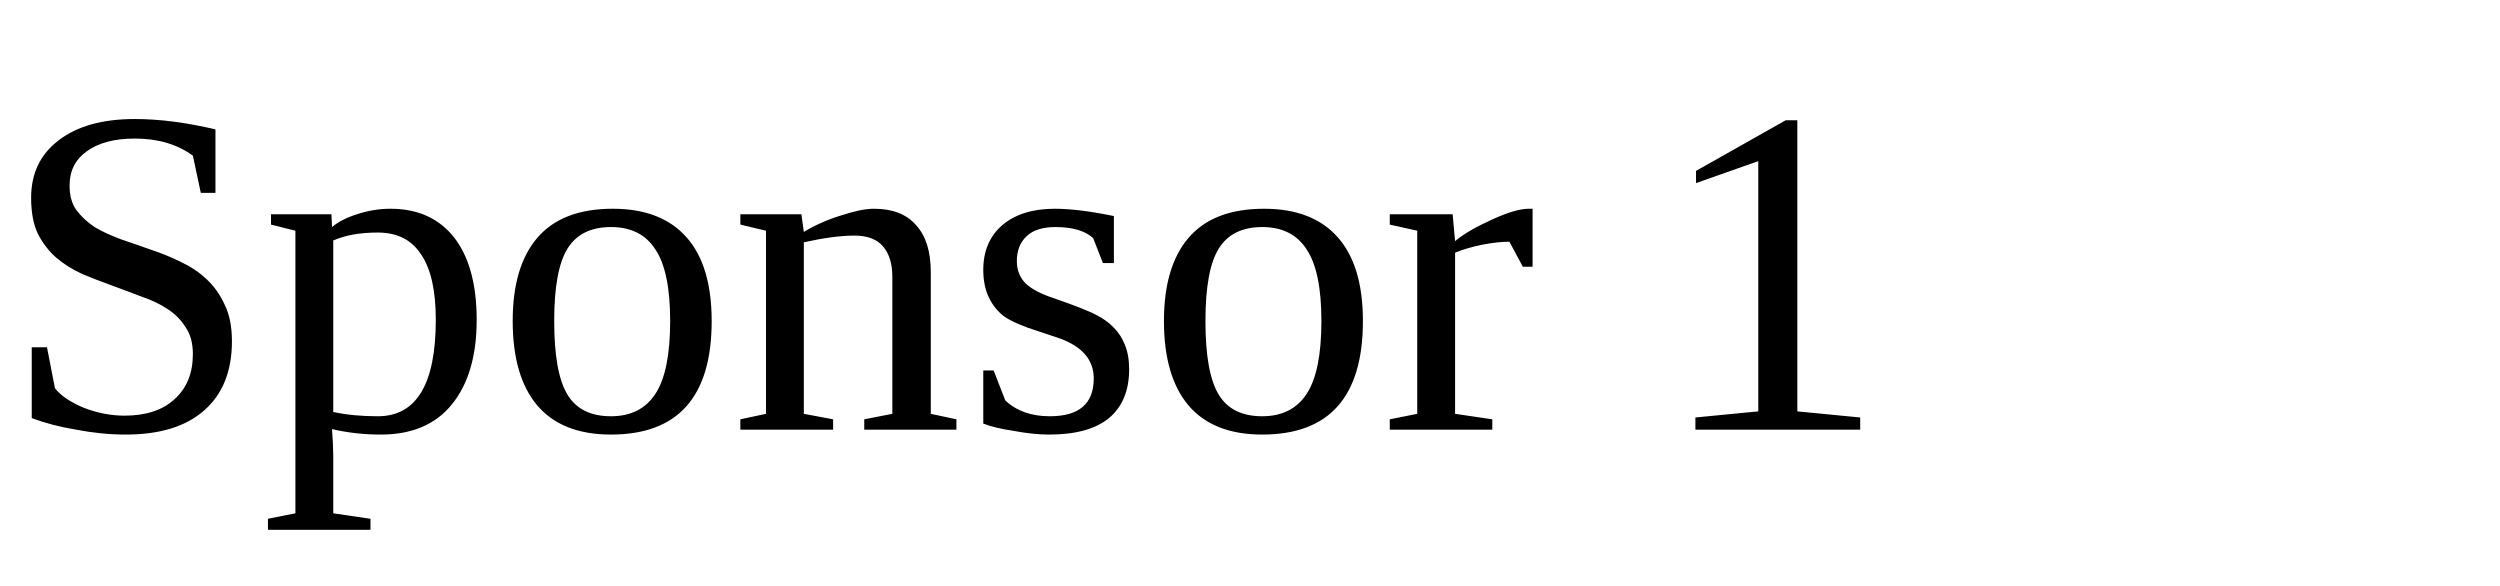
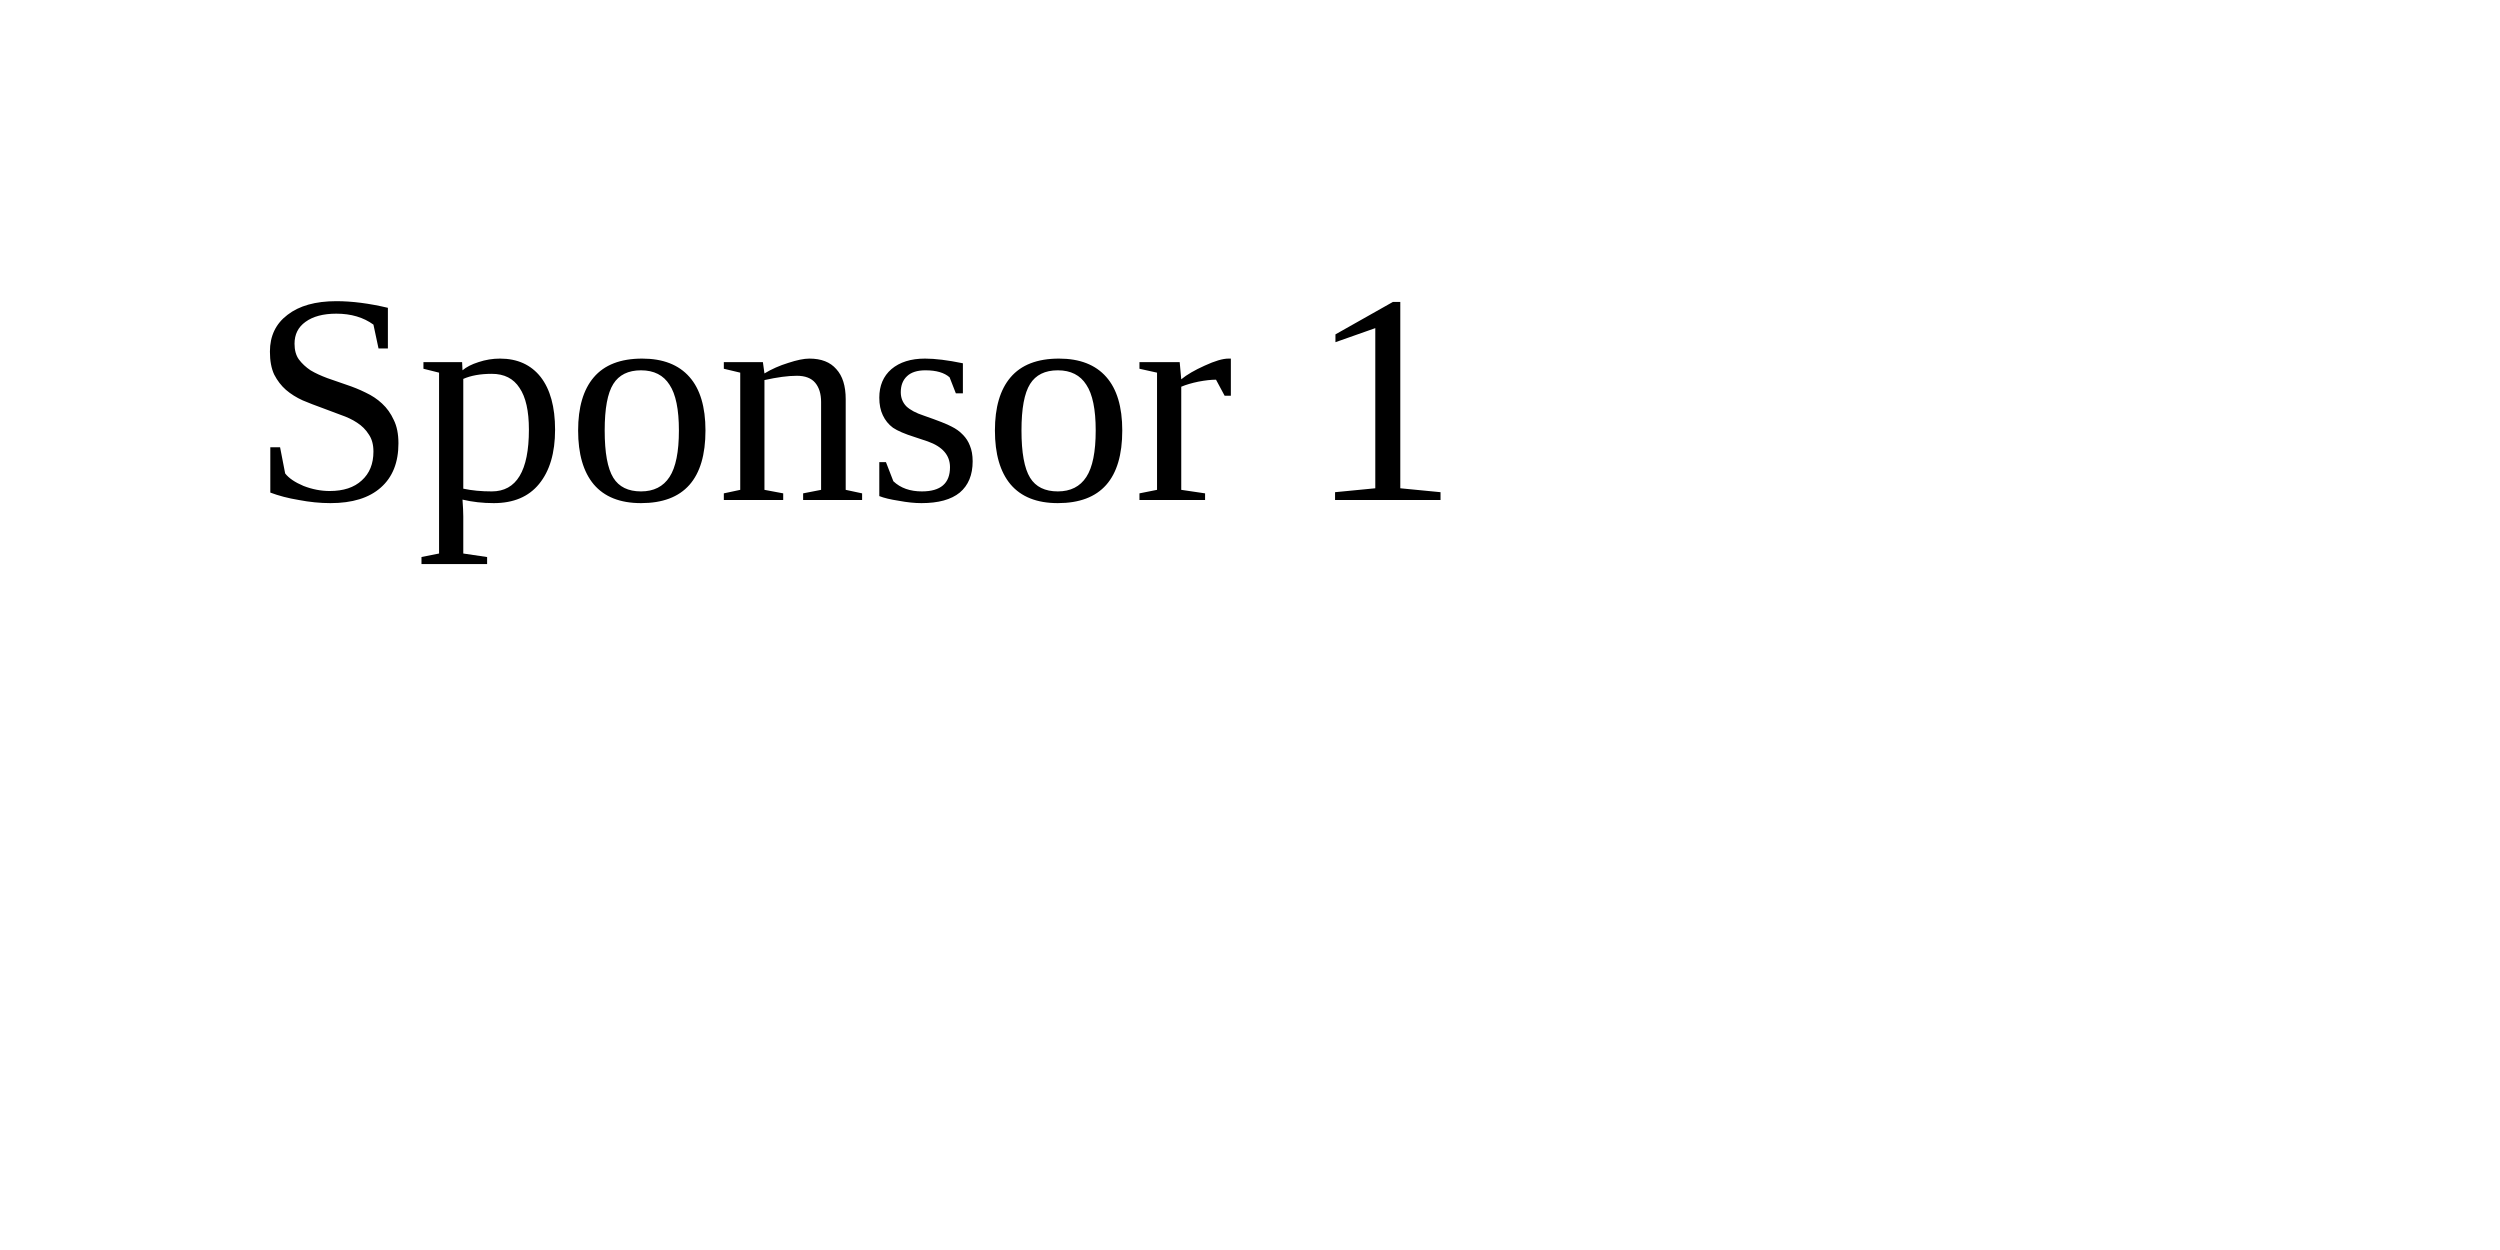
- <svg xmlns="http://www.w3.org/2000/svg" viewBox="0 0 64 15">
-   <text x="0" y="11" class="heavy">Sponsor 1</text>
+ <svg xmlns="http://www.w3.org/2000/svg" viewBox="0 0 100 50">
+   <text x="10" y="20" class="heavy">Sponsor 1</text>
</svg>
